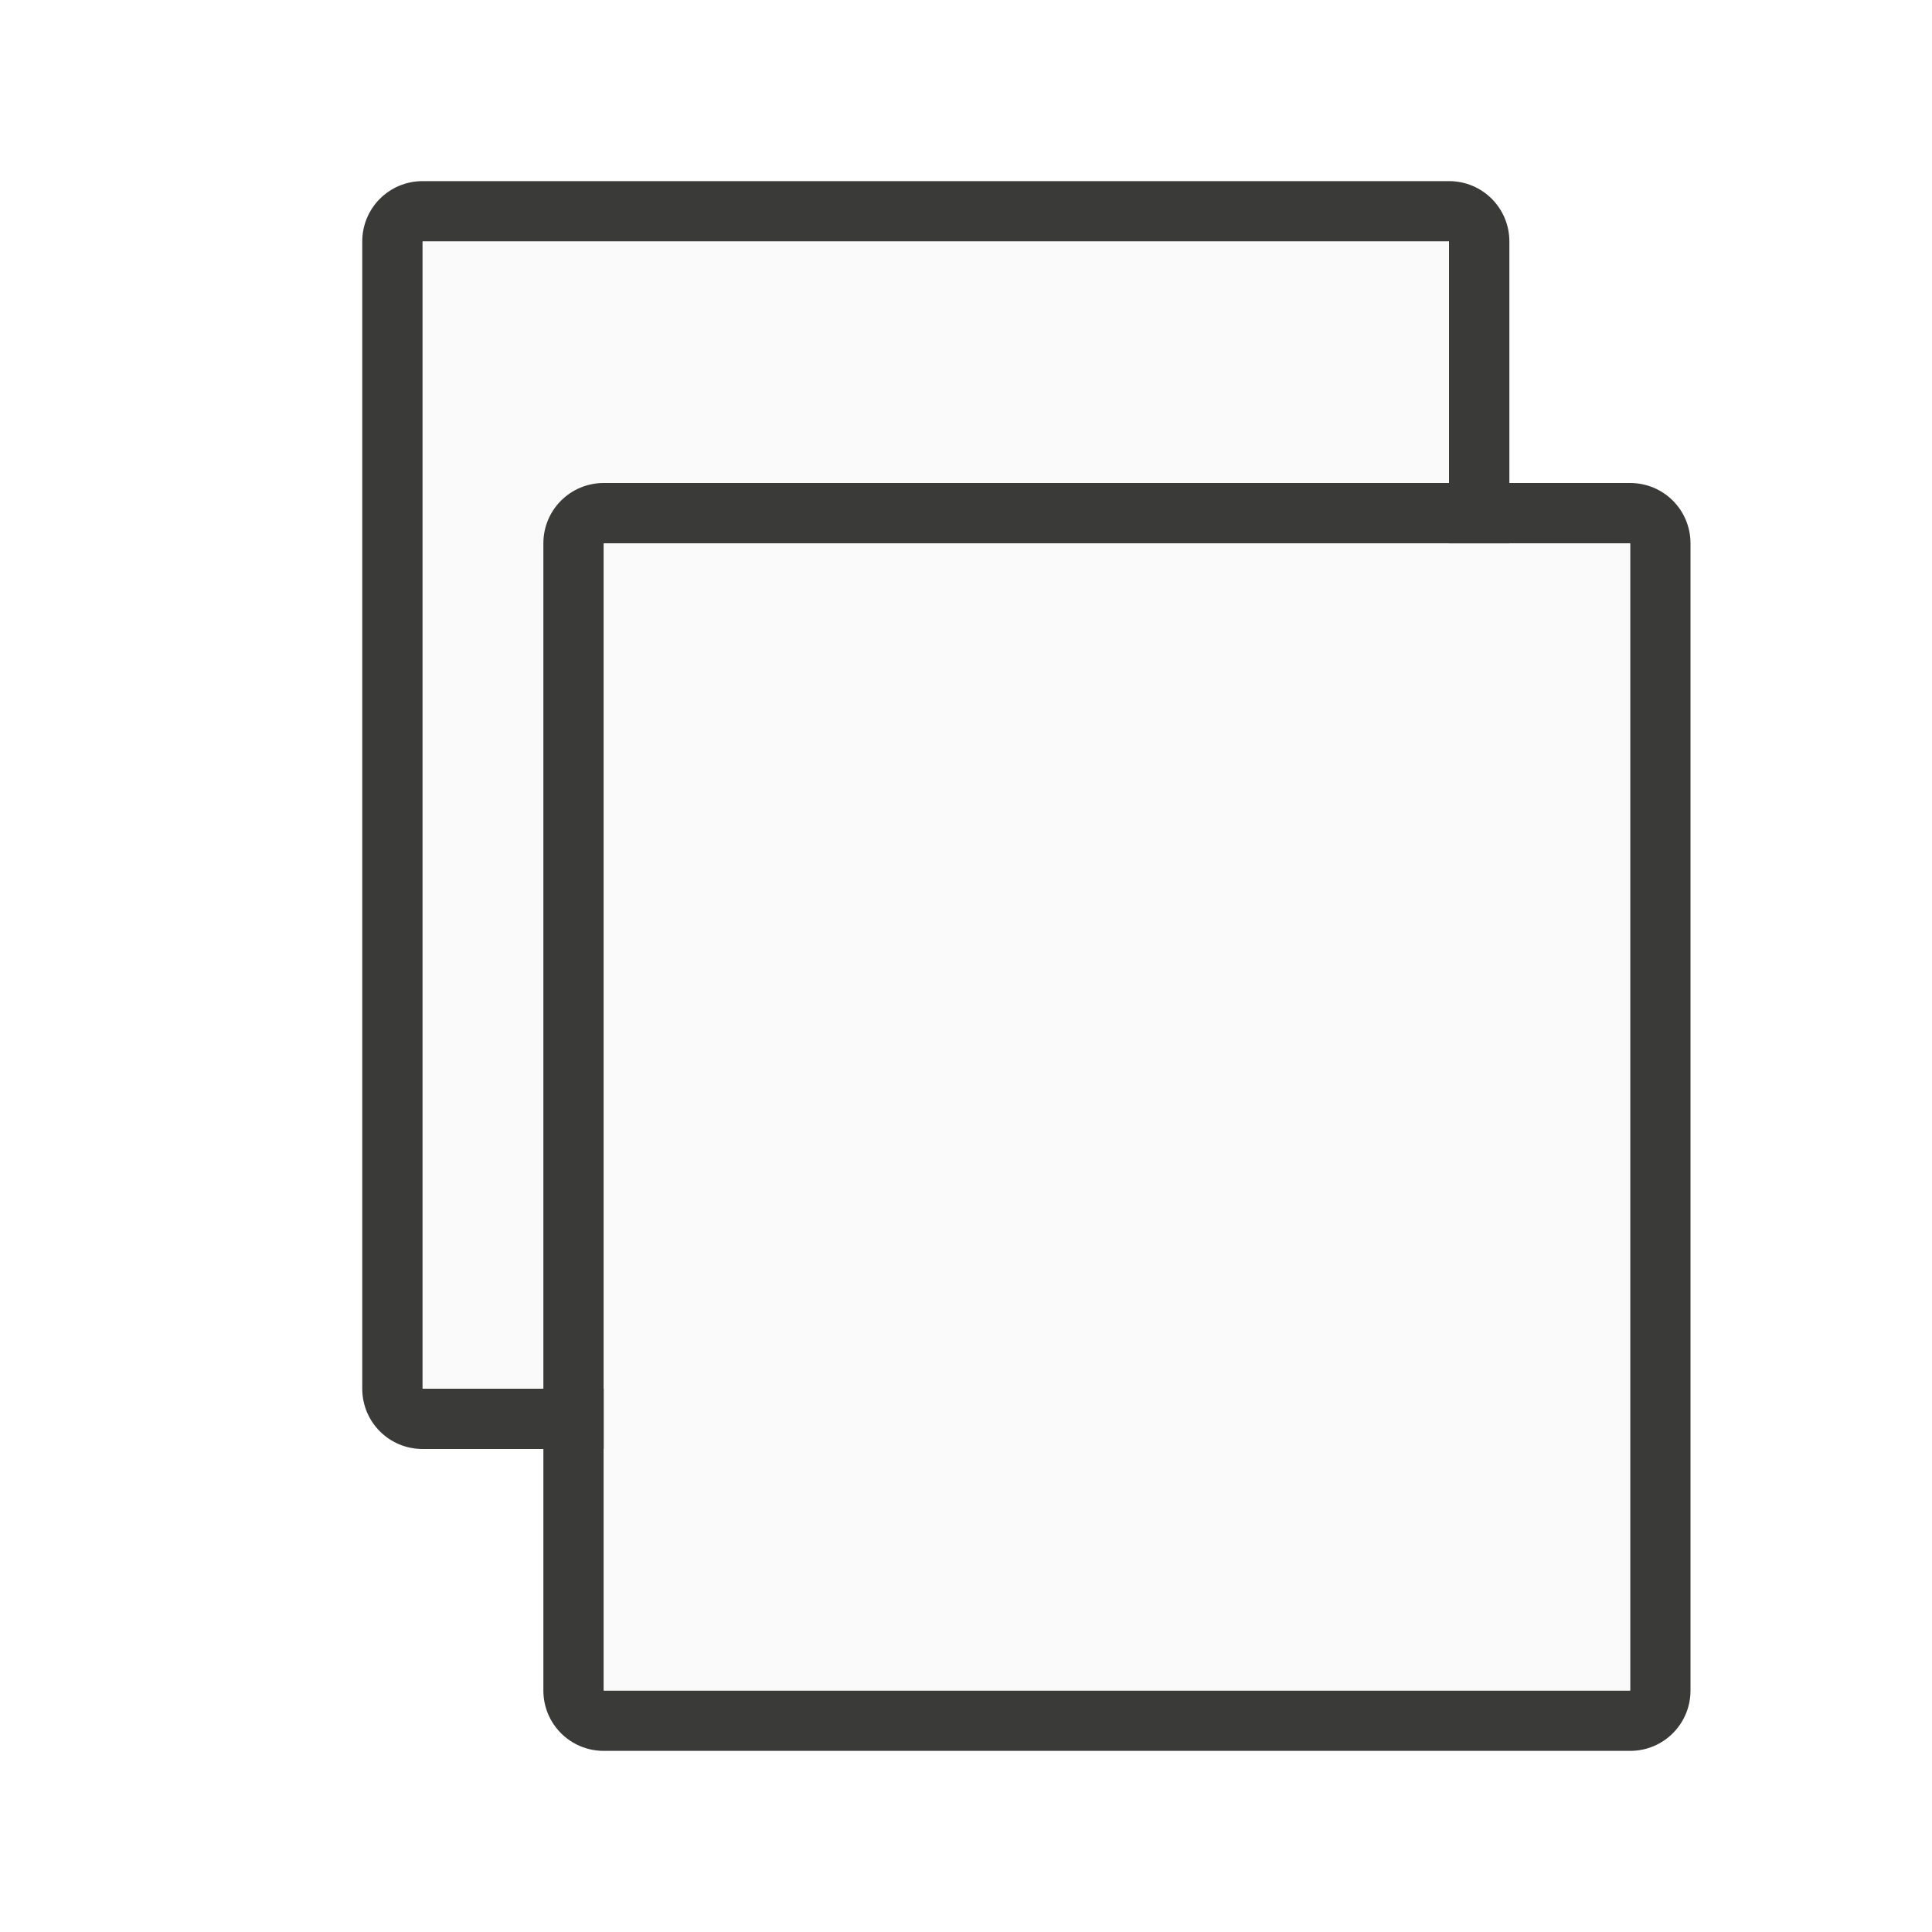
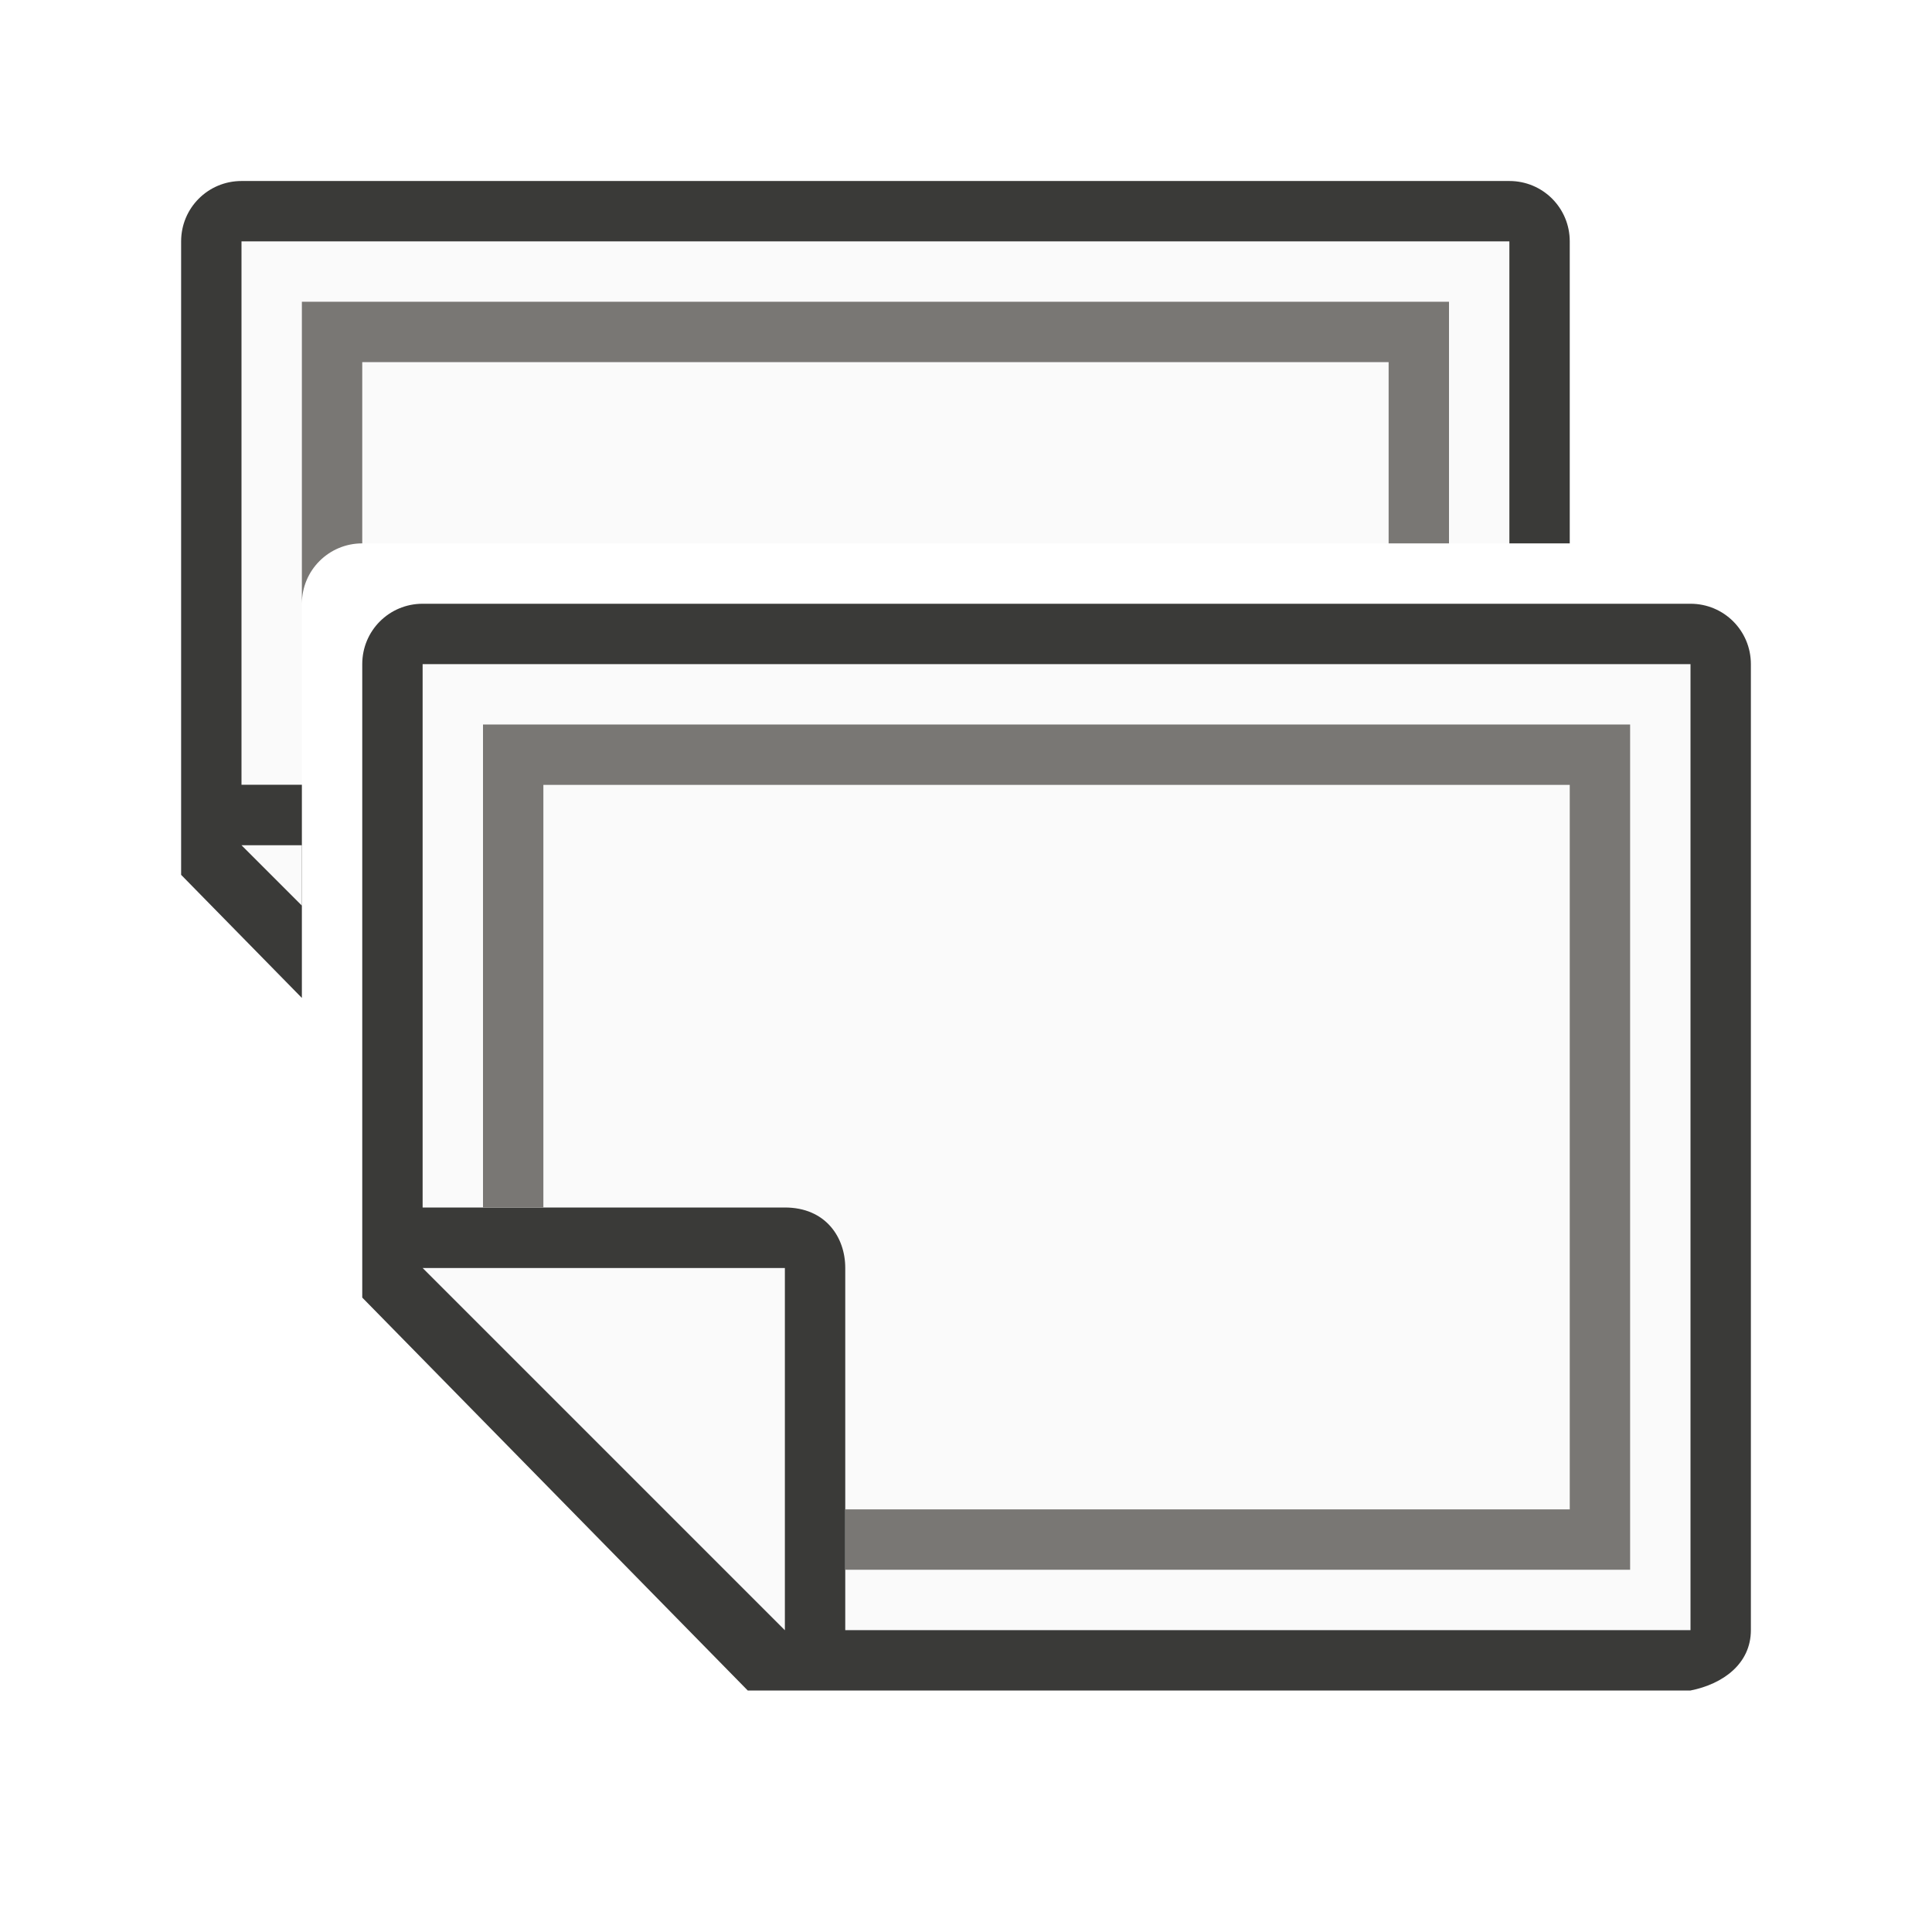
<svg xmlns="http://www.w3.org/2000/svg" viewBox="0 0 32 32">
-   <path d="m7 3c-.554 0-1 .446-1 1v19c0 .554.446 1 1 1h17c.554 0 1-.446 1-1v-19c0-.554-.446-1-1-1zm0 1h17v19h-17z" fill="#3a3a38" />
-   <path d="m7 4h17v19h-17z" fill="#fafafa" />
-   <path d="m10 8c-.554 0-1 .446-1 1v19c0 .554.446 1 1 1h17c.554 0 1-.446 1-1v-19c0-.554-.446-1-1-1zm0 1h17v19h-17z" fill="#3a3a38" />
-   <path d="m10 9h17v19h-17z" fill="#fafafa" />
+   <g>
+     <path d="m25 3.998-21 .002v9l1 1v-4c0-.554.446-1 1-1h19z" fill="#fafafa" />
+     <path d="m4 2.998c-.554 0-1 .446-1 1v10.492l2 2.039v-3.531h-1v-9h21v5.002h1v-5.002c0-.554-.446-1-1-1z" fill="#3a3a38" />
+     <path d="m4 14 1 1v-1z" fill="#fafafa" fill-rule="evenodd" />
+     <path d="m5 4.998v5.002c0-.554.446-1 1-1v-3.002h17v3.002h1v-4.002h-1-17z" fill="#797774" />
+   </g>
+   <path d="m7 11.002v9l7 7 14-.002v-16z" fill="#fafafa" />
+   <path d="m7 10c-.554 0-1 .446-1 1v10.492l6.385 6.508h15.615c.543-.108 1-.446 1-1v-16c0-.554-.446-1-1-1zm0 1h21v16h-14v-6c0-.509-.327-1-1-1h-6z" fill="#3a3a38" />
+   <path d="m13 21.002v6l-6-6z" fill="#fafafa" fill-rule="evenodd" />
+   <path d="m8 12v8h1v-7h17v12h-12v1h13v-1-13h-1-17z" fill="#797774" />
</svg>
